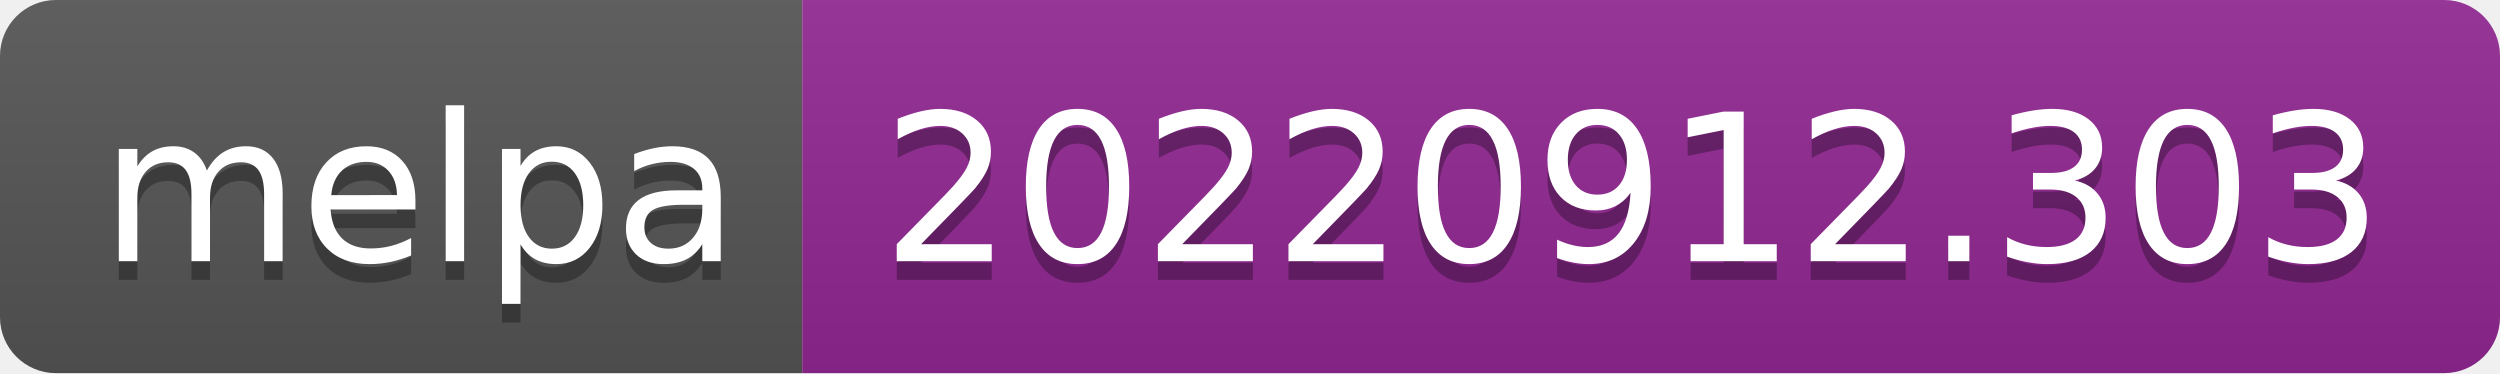
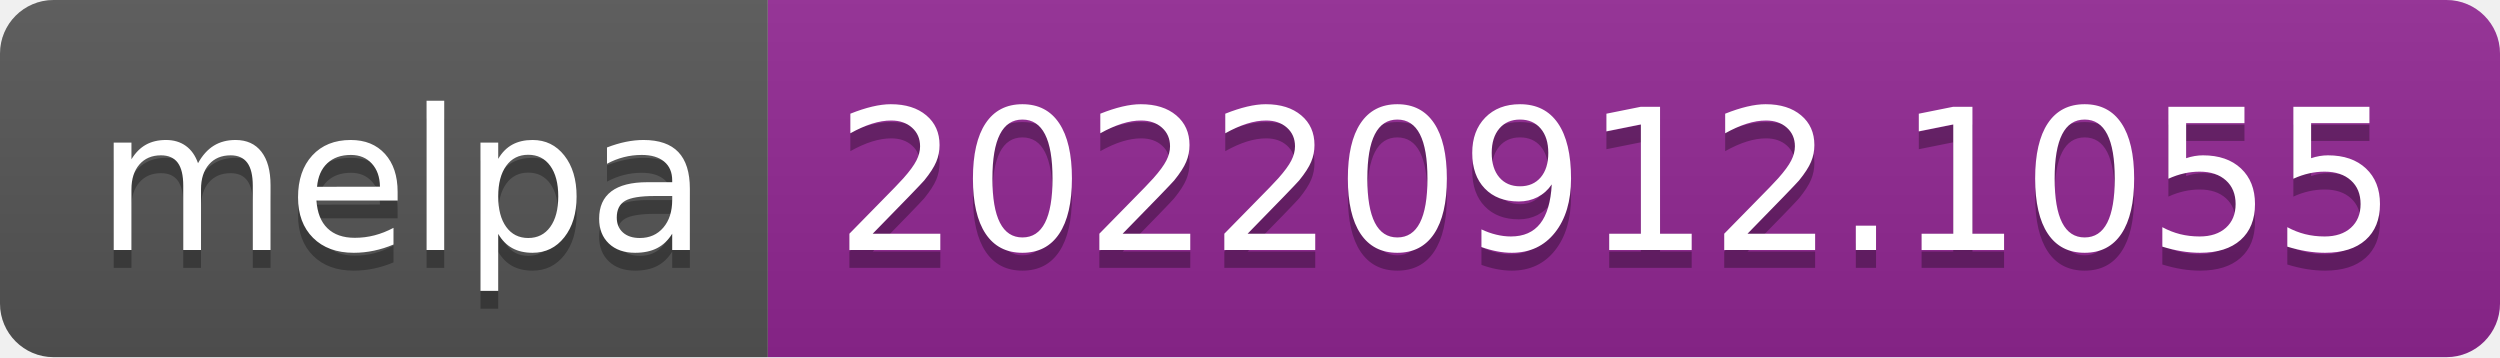
- <svg xmlns="http://www.w3.org/2000/svg" width="134" height="20" role="img" aria-label="melpa: 20220912.303">
+ <svg xmlns="http://www.w3.org/2000/svg" width="140" height="20" role="img" aria-label="melpa: 20220912.1055">
  <linearGradient id="s" x2="0" y2="100%">
    <stop offset="0" stop-color="#bbb" stop-opacity=".1" />
    <stop offset="1" stop-opacity=".1" />
  </linearGradient>
  <clipPath id="r">
-     <rect width="134" height="20" rx="3" fill="#fff" />
+     <rect width="140" height="20" rx="3" fill="#fff" />
  </clipPath>
  <g clip-path="url(#r)">
    <rect width="43" height="20" fill="#555" />
-     <rect x="43" width="91" height="20" fill="#922793" />
-     <rect width="134" height="20" fill="url(#s)" />
+     <rect x="43" width="97" height="20" fill="#922793" />
+     <rect width="140" height="20" fill="url(#s)" />
  </g>
  <g fill="#fff" text-anchor="middle" font-family="Verdana,Geneva,DejaVu Sans,sans-serif" text-rendering="geometricPrecision" font-size="110">
    <text aria-hidden="true" x="225" y="150" fill="#010101" fill-opacity=".3" transform="scale(.1)" textLength="330">melpa</text>
    <text x="225" y="140" transform="scale(.1)" fill="#fff" textLength="330">melpa</text>
-     <text aria-hidden="true" x="875" y="150" fill="#010101" fill-opacity=".3" transform="scale(.1)" textLength="810">20220912.303</text>
-     <text x="875" y="140" transform="scale(.1)" fill="#fff" textLength="810">20220912.303</text>
+     <text aria-hidden="true" x="905" y="150" fill="#010101" fill-opacity=".3" transform="scale(.1)" textLength="870">20220912.1055</text>
+     <text x="905" y="140" transform="scale(.1)" fill="#fff" textLength="870">20220912.1055</text>
  </g>
</svg>
